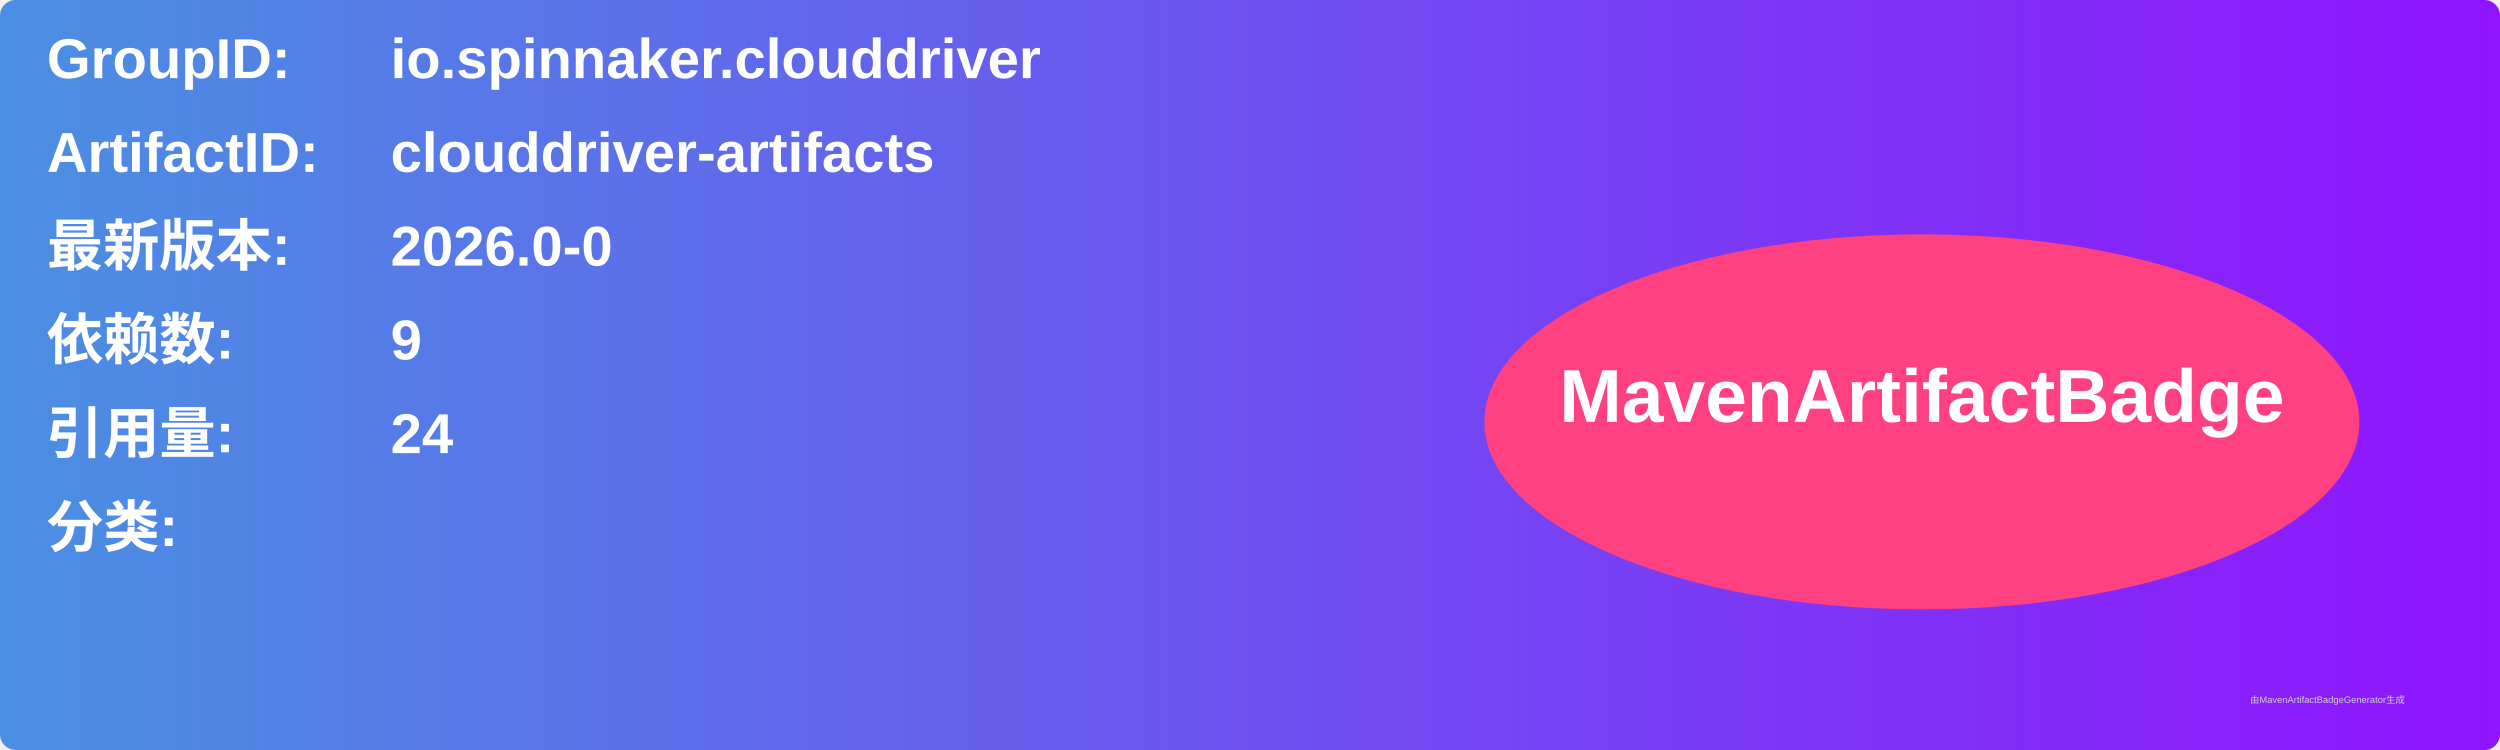
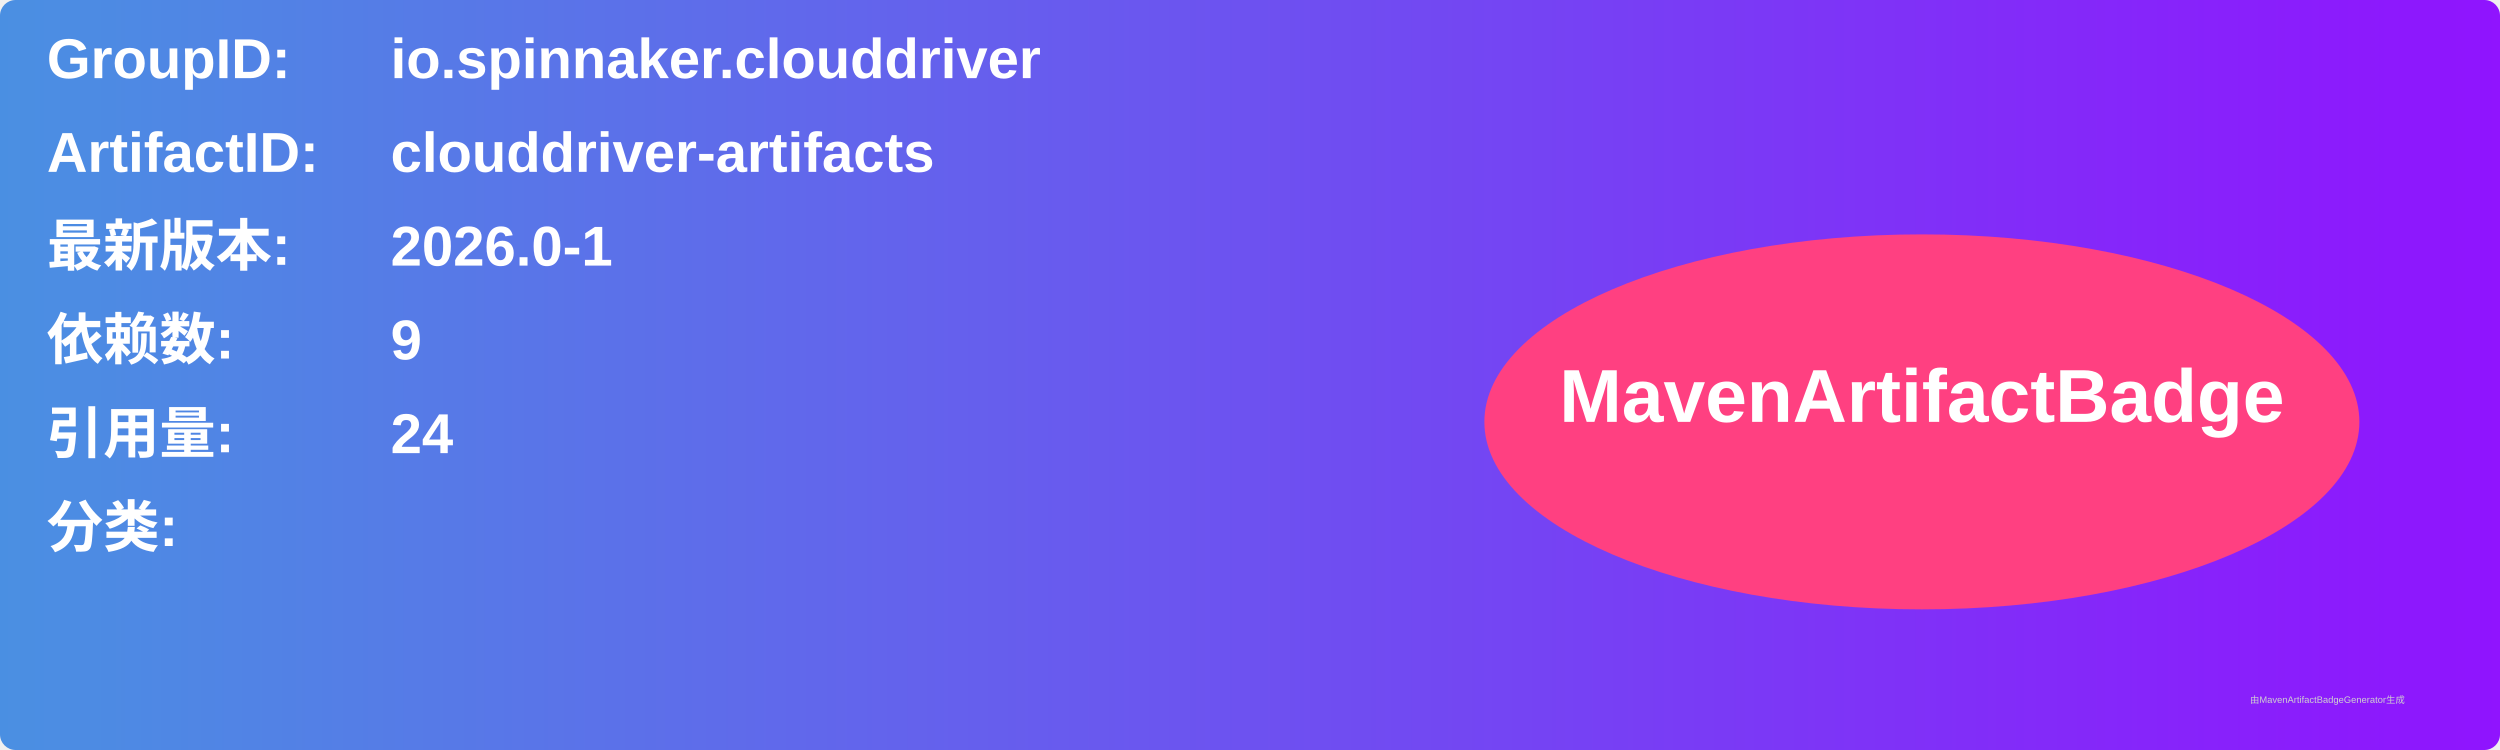
<svg xmlns="http://www.w3.org/2000/svg" width="800" height="240" viewBox="0 0 800 240">
  <linearGradient id="grad" x1="0%" y1="0%" x2="100%" y2="0%">
    <stop offset="0%" stop-color="#4a90e2" />
    <stop offset="100%" stop-color="#9013fe" />
  </linearGradient>
  <rect width="100%" height="100%" rx="5" ry="5" fill="url(#grad)" />
  <g transform="translate(15, 15)">
    <text x="0" y="10" font-family="Arial" font-size="18" fill="white" font-weight="bold" width="260">GroupID:</text>
    <text x="110" y="10" font-family="Arial" font-size="18" fill="white" font-weight="bold" width="460">io.spinnaker.clouddriver</text>
    <text x="0" y="40" font-family="Arial" font-size="18" fill="white" font-weight="bold" width="260">ArtifactID:</text>
    <text x="110" y="40" font-family="Arial" font-size="18" fill="white" font-weight="bold" width="460">clouddriver-artifacts</text>
    <text x="0" y="70" font-family="Arial" font-size="18" fill="white" font-weight="bold">最新版本:</text>
    <text x="110" y="70" font-family="Arial" font-size="18" fill="white" font-weight="bold">
-       <tspan font-weight="bold">2026.0-0</tspan>
+       <tspan font-weight="bold">2026.0-1</tspan>
    </text>
    <text x="0" y="100" font-family="Arial" font-size="18" fill="white" font-weight="bold">依赖数: </text>
    <text x="110" y="100" font-family="Arial" font-size="18" fill="white">
      <tspan font-weight="bold">9</tspan>
    </text>
    <text x="0" y="130" font-family="Arial" font-size="18" fill="white" font-weight="bold">引用量: </text>
    <text x="110" y="130" font-family="Arial" font-size="18" fill="white">
      <tspan font-weight="bold">24</tspan>
    </text>
    <text x="0" y="160" font-family="Arial" font-size="18" fill="white" font-weight="bold">分类:</text>
    <text x="10" y="190" font-family="Arial" font-size="10" fill="white">
      <tspan font-weight="bold" />
    </text>
    <ellipse cx="600" cy="120" rx="140" ry="60" fill="#ff4081" />
    <text x="600" y="120" text-anchor="middle" font-family="Arial" font-size="24" fill="white" font-weight="bold">MavenArtifactBadge</text>
  </g>
  <text x="720" y="225" font-family="Arial" font-size="3" fill="#d0d0d0">由MavenArtifactBadgeGenerator生成</text>
</svg>
